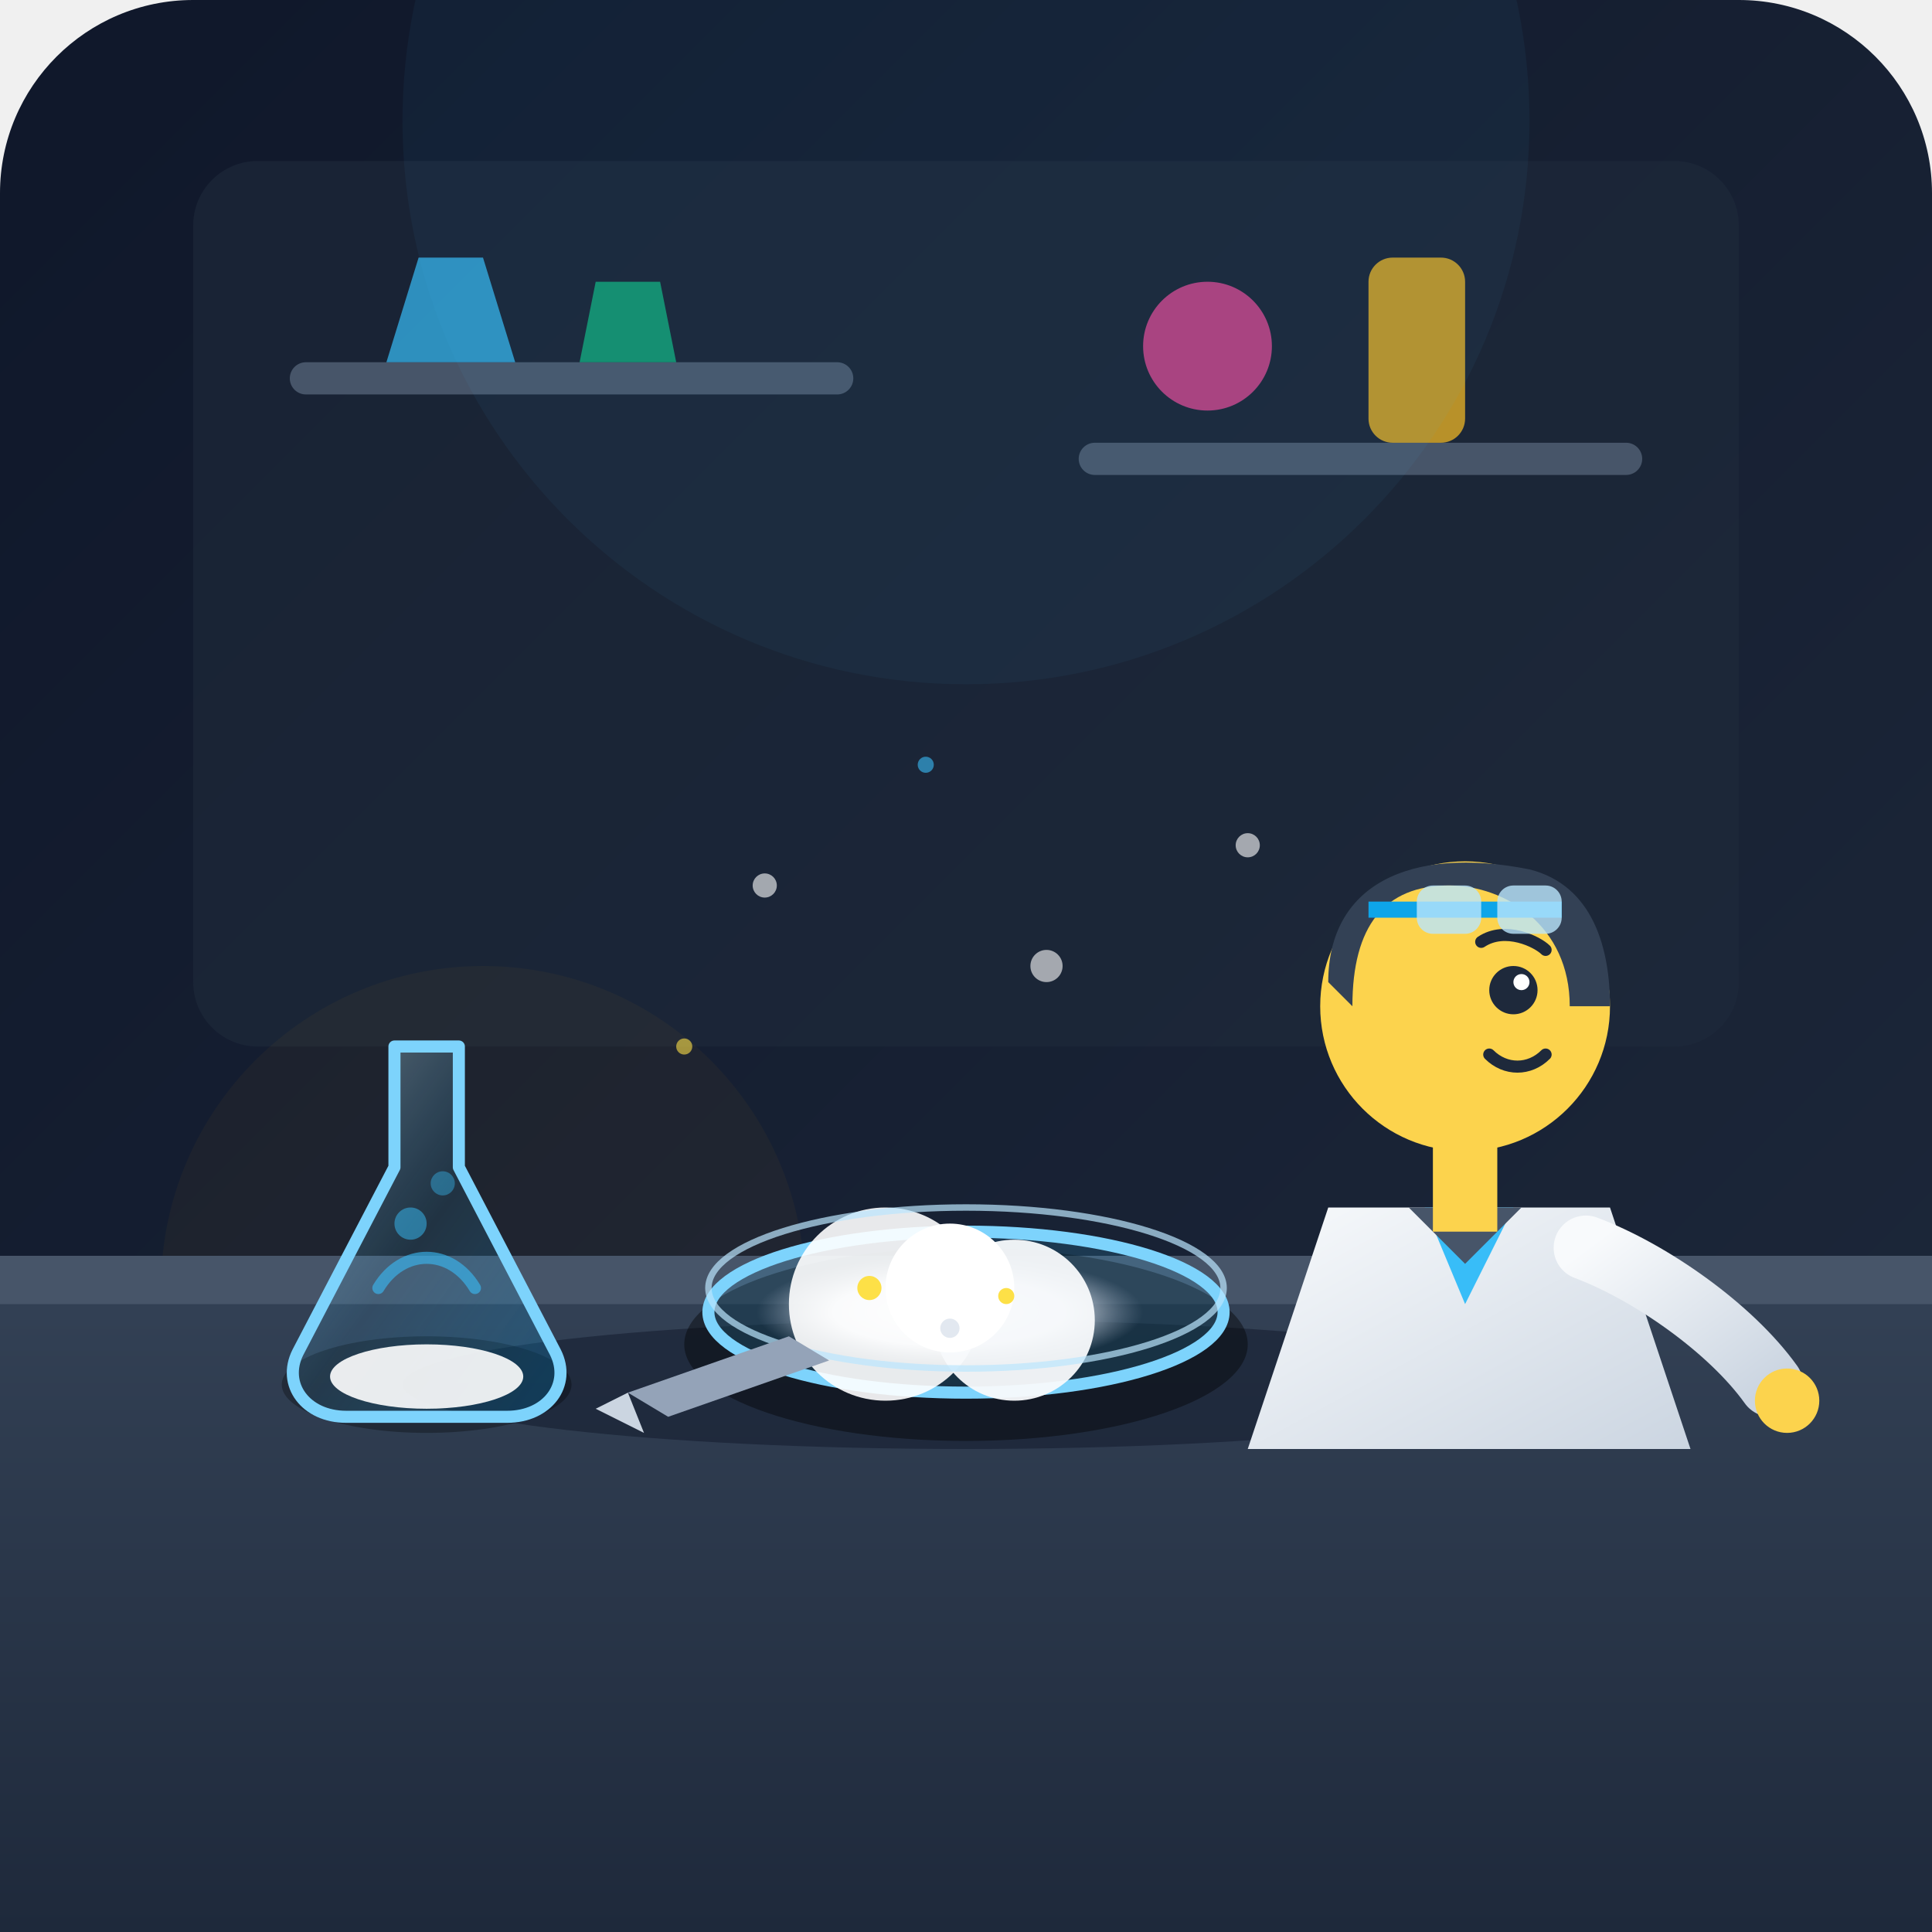
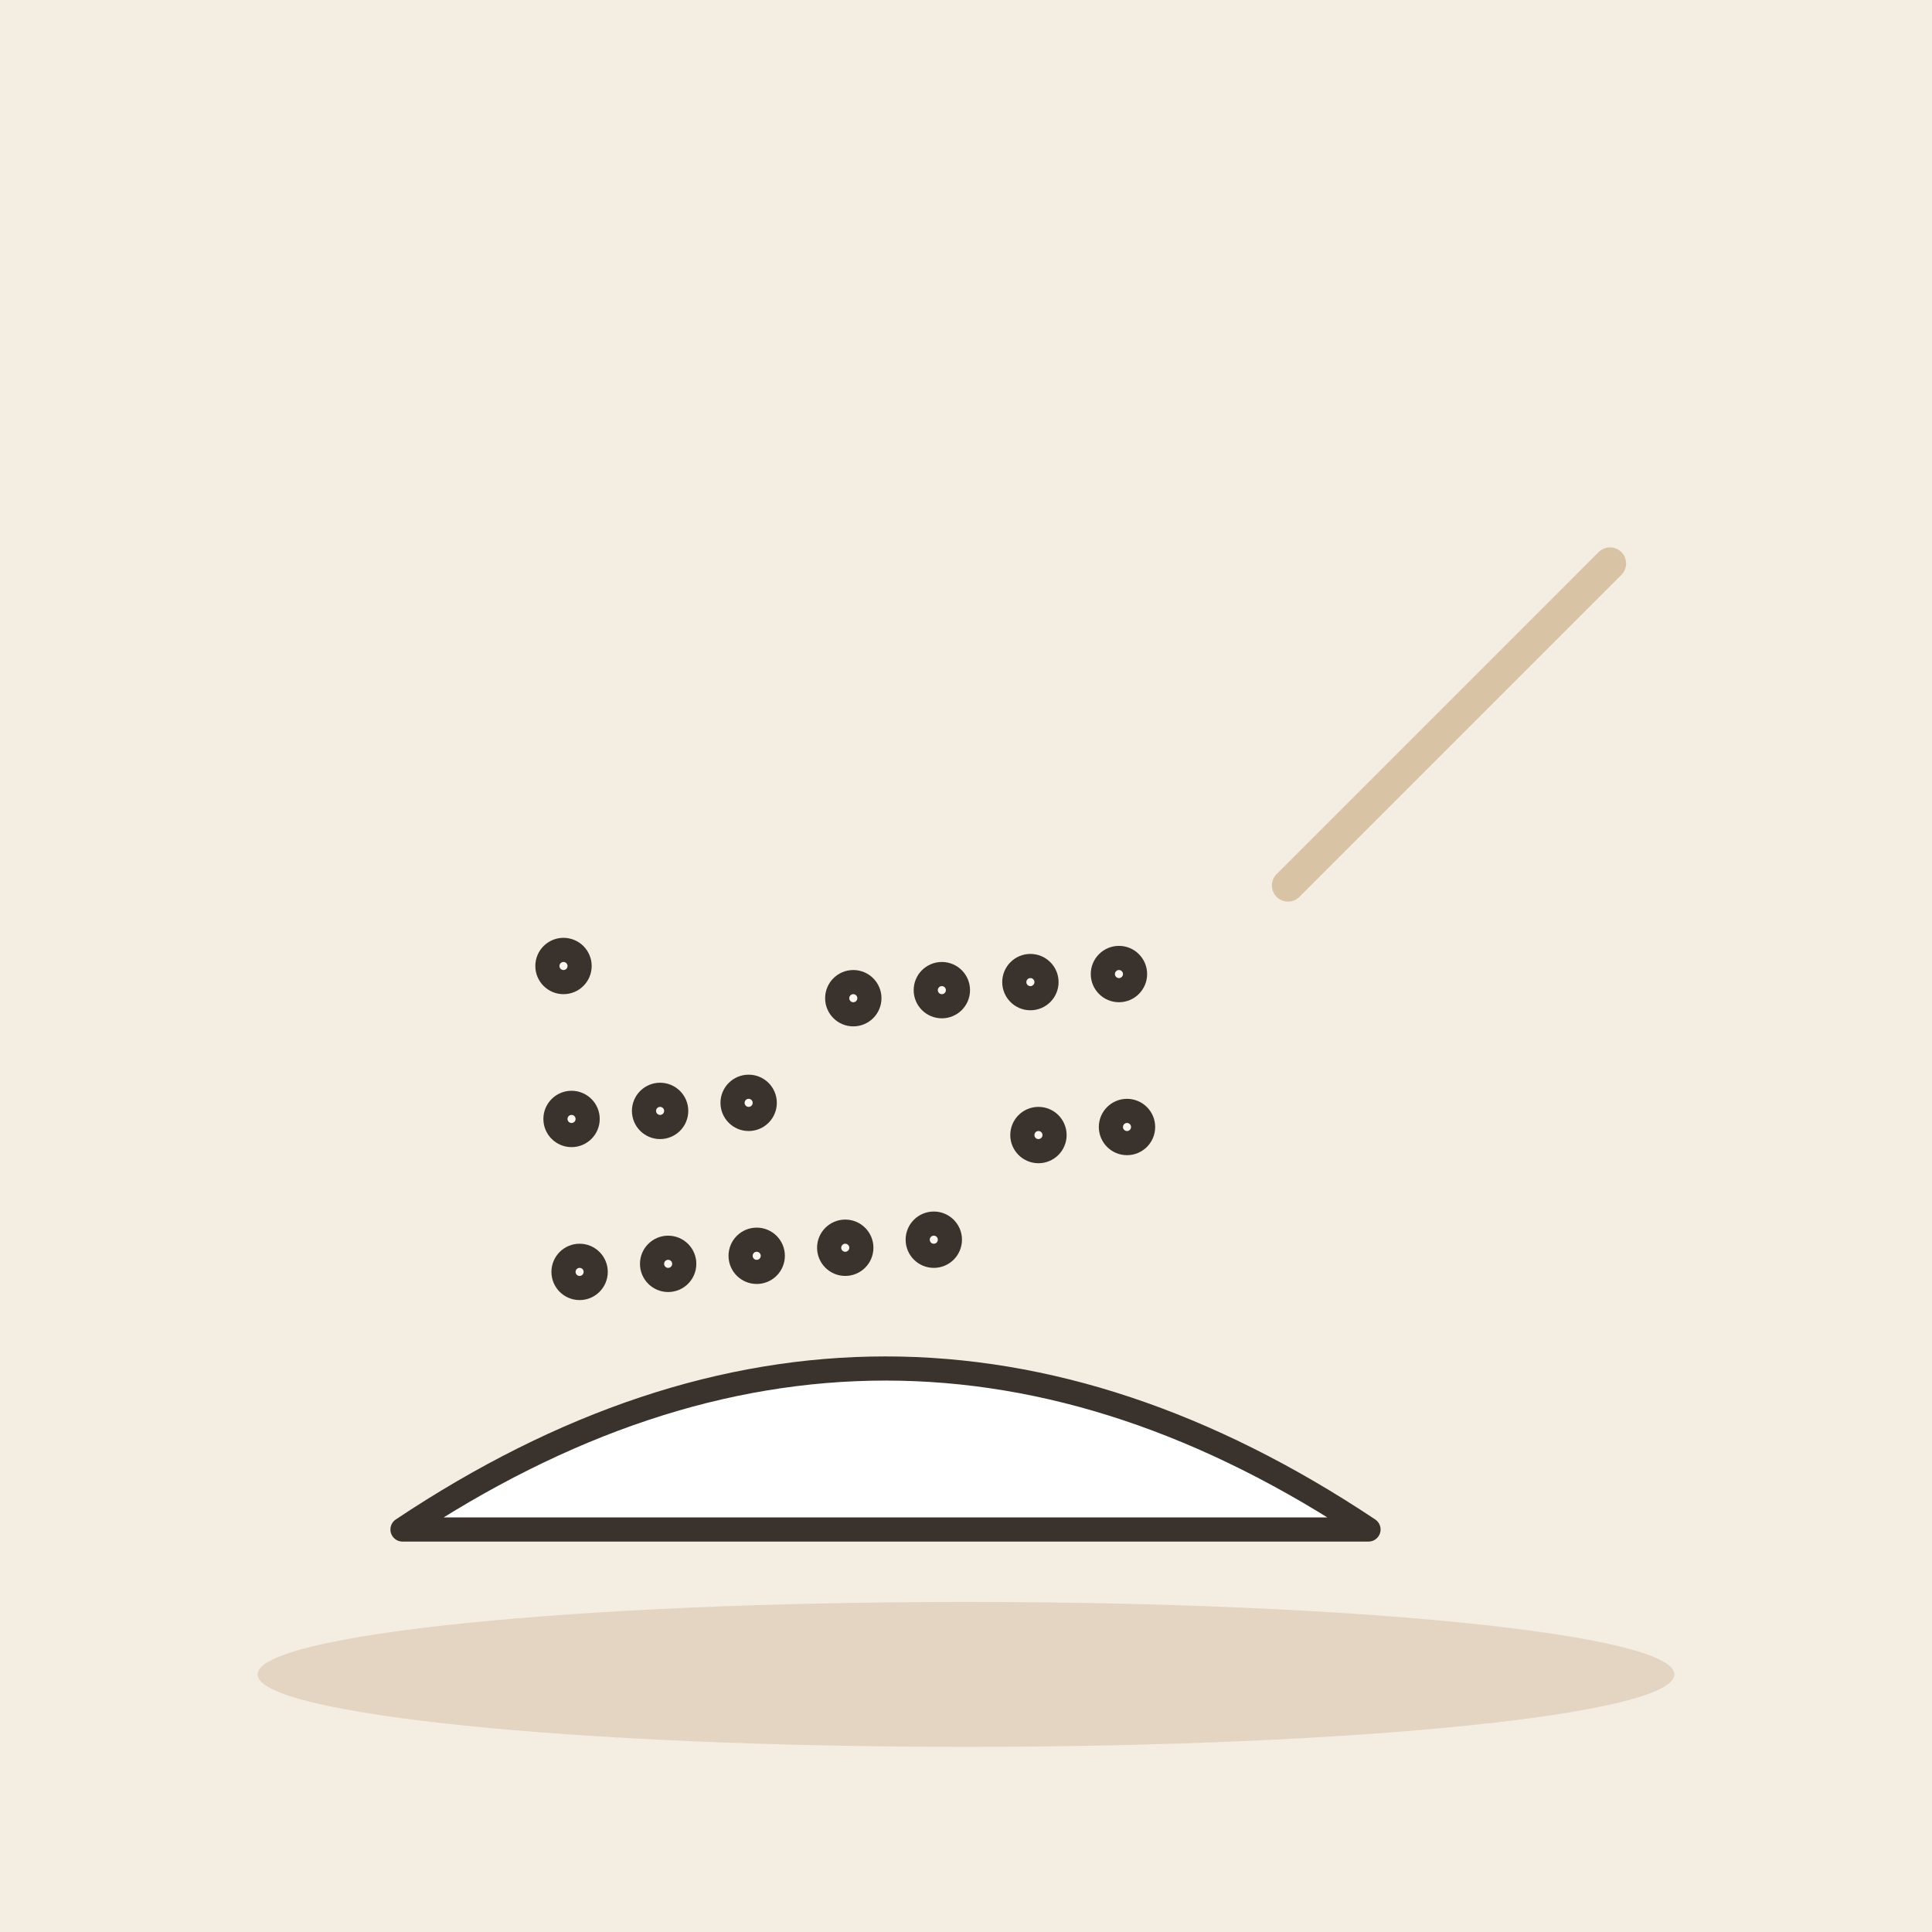
- <svg xmlns="http://www.w3.org/2000/svg" viewBox="0 0 240 240" width="100%" height="100%">
-   <defs>
-     <linearGradient id="bgGrad" x1="0%" y1="0%" x2="100%" y2="100%">
-       <stop offset="0%" stop-color="#0f172a" />
-       <stop offset="100%" stop-color="#1e293b" />
-     </linearGradient>
-     <linearGradient id="tableGrad" x1="0%" y1="0%" x2="0%" y2="100%">
-       <stop offset="0%" stop-color="#334155" />
-       <stop offset="100%" stop-color="#1e293b" />
-     </linearGradient>
-     <radialGradient id="powderGlow" cx="50%" cy="50%" r="50%">
-       <stop offset="0%" stop-color="#ffffff" stop-opacity="1" />
-       <stop offset="60%" stop-color="#e2e8f0" stop-opacity="0.9" />
-       <stop offset="100%" stop-color="#94a3b8" stop-opacity="0" />
-     </radialGradient>
-     <linearGradient id="coatGrad" x1="0%" y1="0%" x2="100%" y2="100%">
-       <stop offset="0%" stop-color="#f8fafc" />
-       <stop offset="100%" stop-color="#cbd5e1" />
-     </linearGradient>
-     <linearGradient id="glassGrad" x1="0%" y1="0%" x2="100%" y2="100%">
-       <stop offset="0%" stop-color="#ffffff" stop-opacity="0.4" />
-       <stop offset="50%" stop-color="#38bdf8" stop-opacity="0.1" />
-       <stop offset="100%" stop-color="#0284c7" stop-opacity="0.3" />
-     </linearGradient>
-   </defs>
-   <rect width="240" height="240" rx="24" fill="url(#bgGrad)" />
-   <g id="environment">
-     <rect x="24" y="20" width="192" height="110" rx="8" fill="#1e293b" opacity="0.6" />
-     <rect x="36" y="45" width="70" height="4" rx="2" fill="#475569" />
-     <rect x="134" y="55" width="70" height="4" rx="2" fill="#475569" />
-     <path d="M48 45 L52 32 L60 32 L64 45 Z" fill="#38bdf8" opacity="0.7" />
-     <path d="M72 45 L74 35 L82 35 L84 45 Z" fill="#10b981" opacity="0.7" />
-     <circle cx="150" cy="43" r="8" fill="#ec4899" opacity="0.7" />
-     <rect x="170" y="32" width="12" height="23" rx="3" fill="#fbbf24" opacity="0.7" />
-     <circle cx="120" cy="15" r="70" fill="#38bdf8" opacity="0.05" />
-     <circle cx="60" cy="160" r="40" fill="#f59e0b" opacity="0.04" />
+ <svg xmlns="http://www.w3.org/2000/svg" viewBox="0 0 240 240" data-style="editorial">
+   <rect width="240" height="240" fill="#F4EDE2" />
+   <ellipse cx="120" cy="208" rx="88" ry="9" fill="#E3D5C1" />
+   <g transform="translate(110 190)">
+     <path d="M-60 0Q0 -40 60 0Z" fill="#FFFFFF" stroke="#3A332D" stroke-width="3" stroke-linecap="round" stroke-linejoin="round" />
  </g>
-   <g id="workbench">
-     <rect x="0" y="160" width="240" height="80" fill="url(#tableGrad)" />
-     <rect x="0" y="156" width="240" height="6" fill="#475569" />
-     <ellipse cx="120" cy="172" rx="70" ry="8" fill="#0f172a" opacity="0.5" />
-   </g>
-   <g id="powder-scenario" transform="translate(100, 145)">
-     <ellipse cx="20" cy="22" rx="35" ry="12" fill="#000000" opacity="0.4" />
-     <ellipse cx="20" cy="18" rx="32" ry="10" fill="#38bdf8" opacity="0.15" />
-     <ellipse cx="20" cy="18" rx="32" ry="10" stroke="#7dd3fc" stroke-width="1.5" fill="none" />
-     <ellipse cx="18" cy="18" rx="24" ry="7" fill="url(#powderGlow)" />
-     <circle cx="10" cy="17" r="12" fill="#ffffff" opacity="0.9" />
-     <circle cx="26" cy="19" r="10" fill="#f8fafc" opacity="0.95" />
-     <circle cx="18" cy="15" r="8" fill="#ffffff" />
-     <circle cx="8" cy="15" r="1.5" fill="#fde047" />
-     <circle cx="25" cy="16" r="1" fill="#fde047" />
-     <circle cx="18" cy="20" r="1.2" fill="#e2e8f0" />
-     <ellipse cx="20" cy="15" rx="32" ry="10" stroke="#bae6fd" stroke-width="0.8" fill="none" opacity="0.7" />
-     <path d="M-22 28 L-2 21 L3 24 L-17 31 Z" fill="#94a3b8" />
-     <path d="M-22 28 L-26 30 L-20 33 Z" fill="#cbd5e1" />
-   </g>
-   <g id="flask" transform="translate(35, 120)">
-     <ellipse cx="18" cy="52" rx="18" ry="6" fill="#000000" opacity="0.3" />
-     <path d="M14 10 L22 10 L22 25 L34 48 C36 52 33 56 28 56 L8 56 C3 56 0 52 2 48 L14 25 Z" fill="url(#glassGrad)" stroke="#7dd3fc" stroke-width="1.5" stroke-linejoin="round" />
-     <ellipse cx="18" cy="51" rx="12" ry="4" fill="#ffffff" opacity="0.9" />
-     <path d="M12 40 C15 35 21 35 24 40" fill="none" stroke="#38bdf8" stroke-width="1.5" stroke-linecap="round" opacity="0.6" />
-     <circle cx="16" cy="32" r="2" fill="#38bdf8" opacity="0.5" />
-     <circle cx="20" cy="27" r="1.5" fill="#38bdf8" opacity="0.4" />
-   </g>
-   <g id="character" transform="translate(145, 80)">
-     <path d="M20 70 L55 70 L65 100 L10 100 Z" fill="url(#coatGrad)" />
-     <path d="M32 70 L37 82 L43 70 Z" fill="#38bdf8" />
-     <path d="M30 70 L37 77 L44 70 Z" fill="#475569" />
-     <rect x="33" y="58" width="8" height="15" fill="#fcd34d" />
-     <circle cx="37" cy="45" r="18" fill="#fcd34d" />
-     <path d="M20 42 C20 30 30 25 45 28 C53 30 55 38 55 45 L50 45 C50 35 42 30 35 30 C27 30 23 35 23 45 Z" fill="#334155" />
-     <circle cx="43" cy="43" r="3" fill="#1e293b" />
-     <circle cx="44" cy="42" r="1" fill="#ffffff" />
-     <path d="M39 37 C42 35 46 37 47 38" fill="none" stroke="#1e293b" stroke-width="1.5" stroke-linecap="round" />
-     <path d="M40 51 C42 53 45 53 47 51" fill="none" stroke="#1e293b" stroke-width="1.5" stroke-linecap="round" />
-     <g transform="translate(0, -3)">
-       <path d="M25 36 L49 36" stroke="#0ea5e9" stroke-width="2" fill="none" />
-       <rect x="31" y="33" width="8" height="6" rx="2" fill="#bae6fd" opacity="0.8" />
-       <rect x="41" y="33" width="8" height="6" rx="2" fill="#bae6fd" opacity="0.8" />
-     </g>
-     <path d="M52 75 C60 78 70 85 75 92" fill="none" stroke="url(#coatGrad)" stroke-width="8" stroke-linecap="round" />
-     <circle cx="77" cy="94" r="4" fill="#fcd34d" />
-   </g>
-   <g id="particles" opacity="0.6">
-     <circle cx="95" cy="110" r="1.5" fill="#ffffff" />
-     <circle cx="115" cy="95" r="1" fill="#38bdf8" />
-     <circle cx="130" cy="120" r="2" fill="#ffffff" />
-     <circle cx="85" cy="130" r="1" fill="#fde047" />
-     <circle cx="155" cy="105" r="1.5" fill="#ffffff" />
-   </g>
+   <circle cx="70" cy="120" r="2" fill="#FBF6EE" stroke="#3A332D" stroke-width="3" stroke-linecap="round" stroke-linejoin="round" />
+   <circle cx="93" cy="137" r="2" fill="#FBF6EE" stroke="#3A332D" stroke-width="3" stroke-linecap="round" stroke-linejoin="round" />
+   <circle cx="116" cy="154" r="2" fill="#FBF6EE" stroke="#3A332D" stroke-width="3" stroke-linecap="round" stroke-linejoin="round" />
+   <circle cx="139" cy="121" r="2" fill="#FBF6EE" stroke="#3A332D" stroke-width="3" stroke-linecap="round" stroke-linejoin="round" />
+   <circle cx="82" cy="138" r="2" fill="#FBF6EE" stroke="#3A332D" stroke-width="3" stroke-linecap="round" stroke-linejoin="round" />
+   <circle cx="105" cy="155" r="2" fill="#FBF6EE" stroke="#3A332D" stroke-width="3" stroke-linecap="round" stroke-linejoin="round" />
+   <circle cx="128" cy="122" r="2" fill="#FBF6EE" stroke="#3A332D" stroke-width="3" stroke-linecap="round" stroke-linejoin="round" />
+   <circle cx="71" cy="139" r="2" fill="#FBF6EE" stroke="#3A332D" stroke-width="3" stroke-linecap="round" stroke-linejoin="round" />
+   <circle cx="94" cy="156" r="2" fill="#FBF6EE" stroke="#3A332D" stroke-width="3" stroke-linecap="round" stroke-linejoin="round" />
+   <circle cx="117" cy="123" r="2" fill="#FBF6EE" stroke="#3A332D" stroke-width="3" stroke-linecap="round" stroke-linejoin="round" />
+   <circle cx="140" cy="140" r="2" fill="#FBF6EE" stroke="#3A332D" stroke-width="3" stroke-linecap="round" stroke-linejoin="round" />
+   <circle cx="83" cy="157" r="2" fill="#FBF6EE" stroke="#3A332D" stroke-width="3" stroke-linecap="round" stroke-linejoin="round" />
+   <circle cx="106" cy="124" r="2" fill="#FBF6EE" stroke="#3A332D" stroke-width="3" stroke-linecap="round" stroke-linejoin="round" />
+   <circle cx="129" cy="141" r="2" fill="#FBF6EE" stroke="#3A332D" stroke-width="3" stroke-linecap="round" stroke-linejoin="round" />
+   <circle cx="72" cy="158" r="2" fill="#FBF6EE" stroke="#3A332D" stroke-width="3" stroke-linecap="round" stroke-linejoin="round" />
+   <path d="M160 110L200 70" stroke="#D8C3A5" stroke-width="4" stroke-linecap="round" fill="none" />
</svg>
